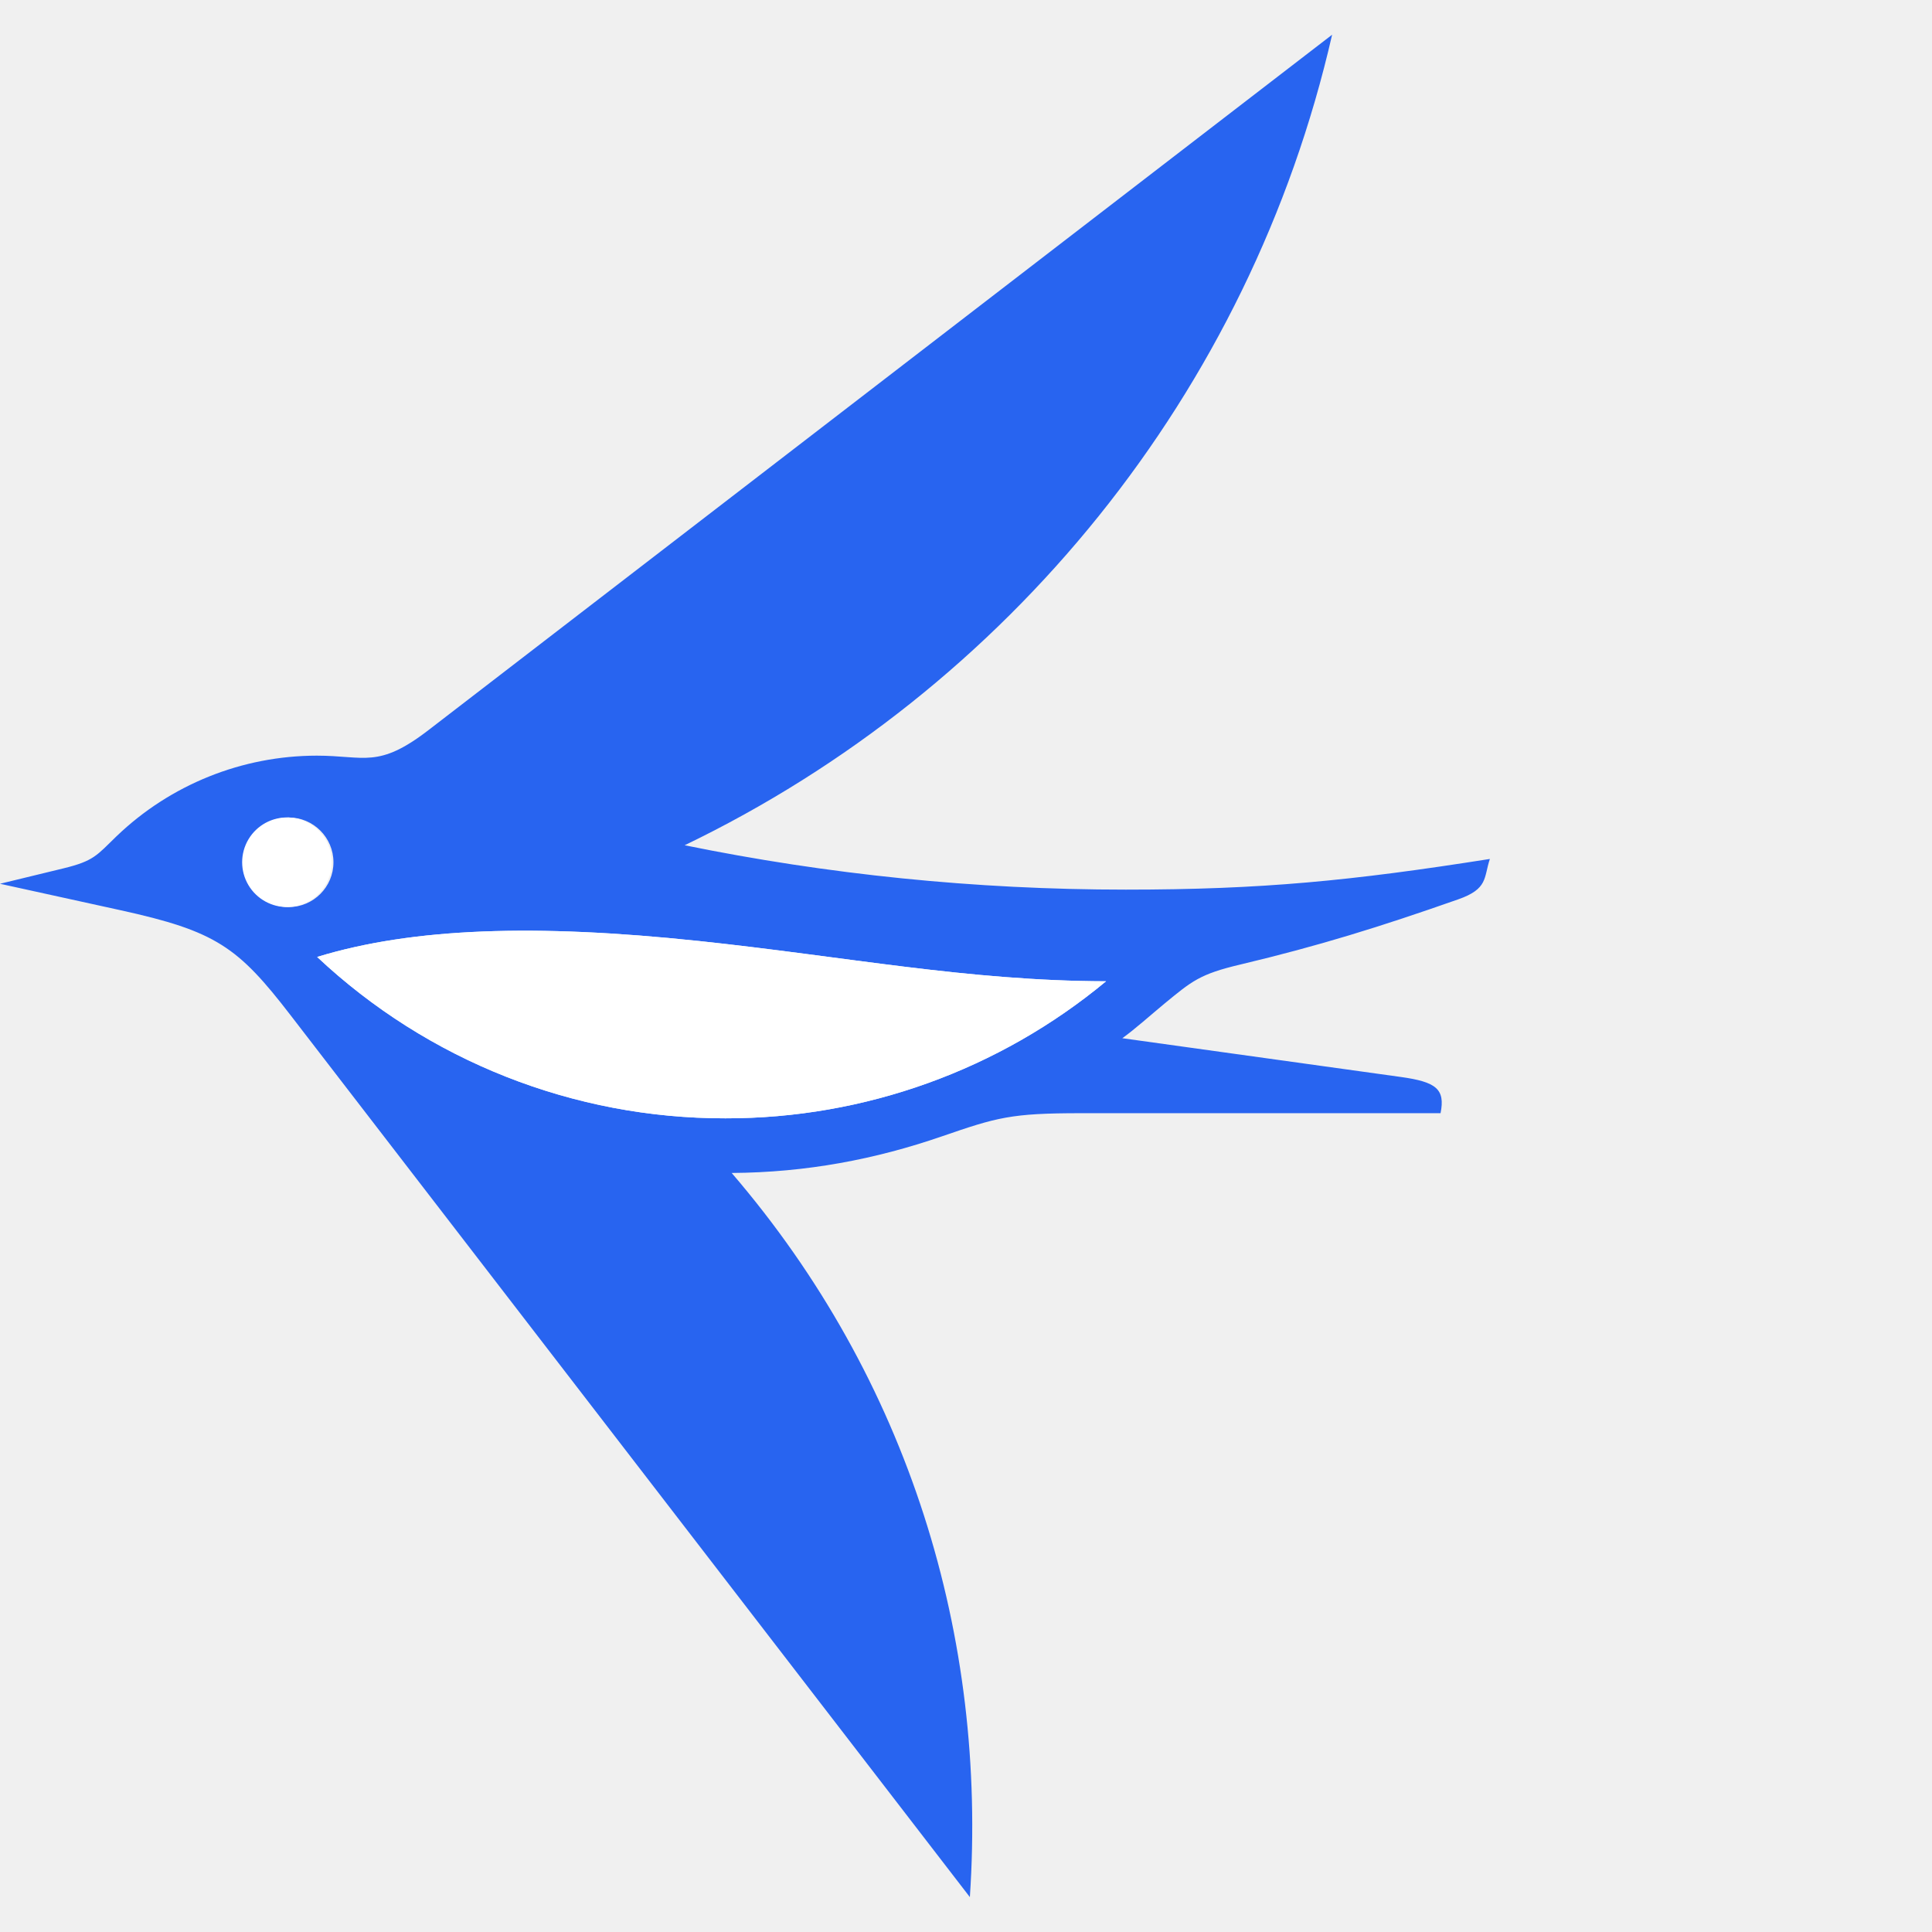
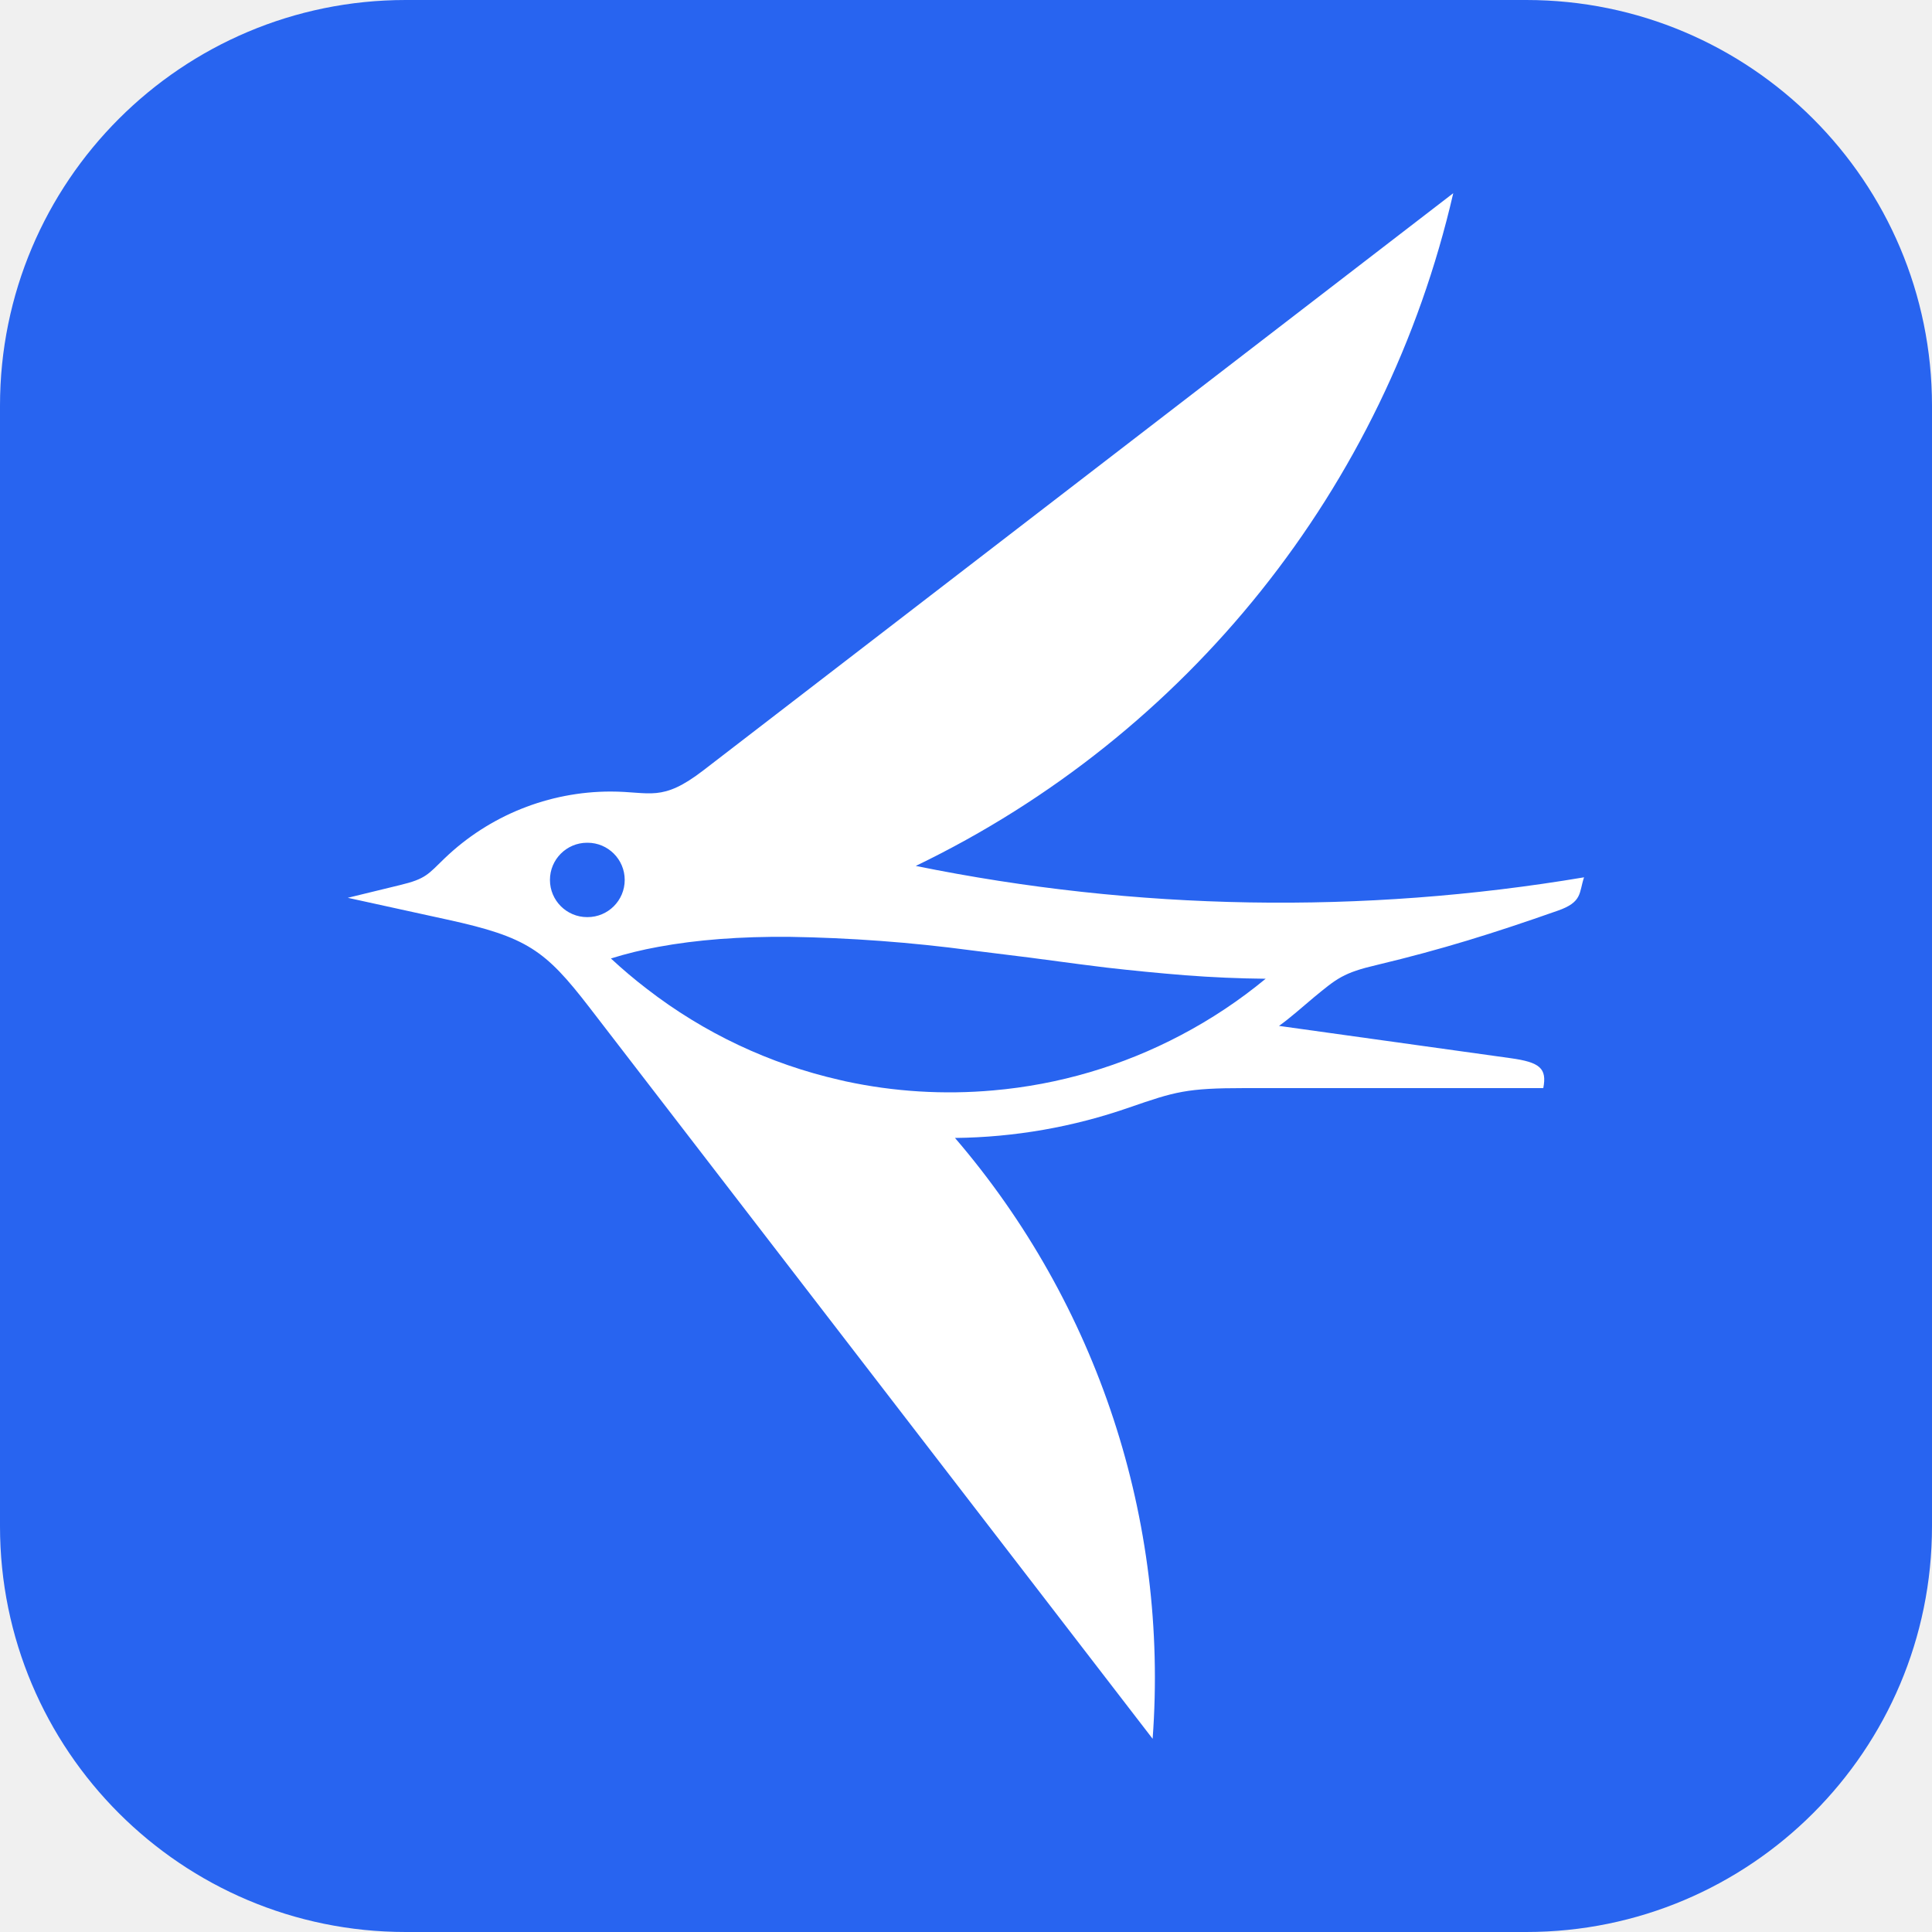
- <svg viewBox="0 0 32 32" display="block">
-   <path d="M22.064.575C20.708 6.505 16.694 11.42 11.34 14c2.36.482 4.804.735 7.307.735 2.254 0 3.74-.147 6.03-.508-.104.31-.025.495-.527.67-1.298.456-2.31.77-3.6 1.077-.68.16-.807.275-1.264.65-.212.175-.493.427-.697.572l4.613.642c.588.082.738.201.658.6h-5.963c-1.154 0-1.383.069-2.297.384-1.102.38-2.244.598-3.481.606 2.939 3.42 4.234 7.695 3.945 11.994L4.814 16.817c-.874-1.135-1.236-1.394-2.823-1.742L0 14.638l1.046-.254c.51-.124.553-.213.884-.533a4.794 4.794 0 013.317-1.335c.795 0 1.015.22 1.851-.424zm-10.506 15.01c-2.677-.284-4.717-.221-6.305.265a9.856 9.856 0 006.762 2.673 9.85 9.85 0 006.305-2.27c-2.3-.006-4.301-.408-6.762-.669zM4.781 13.54a.742.742 0 100 1.484.742.742 0 000-1.484z" fill="#2864F0" />
-   <path d="M4.78 15.023a.742.742 0 110-1.483.742.742 0 010 1.483m7.235 3.5a9.856 9.856 0 01-6.762-2.673c1.588-.486 3.628-.549 6.305-.266 2.46.26 4.462.663 6.762.669a9.85 9.85 0 01-6.305 2.27" fill="#FFF" />
+ <svg xmlns="http://www.w3.org/2000/svg" viewBox="0 0 100 100">
+   <rect width="100" height="100" fill="#2864f0" ry="21" />
+   <path fill="#fff" d="M75.22 10 36.41 39.87c-2.17 1.67-2.74 1.1-4.8 1.1-3.2 0-6.29 1.24-8.6 3.46-.86.83-.97 1.06-2.3 1.38l-2.71.66 5.16 1.13c4.12.9 5.06 1.58 7.33 4.52L59.66 90a42.87 42.87 0 0 0-10.23-31.1 28.3 28.3 0 0 0 9.03-1.58c2.37-.82 2.96-1 5.96-1h15.46c.2-1.03-.18-1.34-1.7-1.55L66.2 53.1c.53-.37 1.26-1.02 1.81-1.48 1.18-.97 1.51-1.27 3.28-1.68 3.34-.8 5.97-1.62 9.33-2.8 1.3-.45 1.1-.93 1.37-1.73a94.64 94.64 0 0 1-34.59-.59A51.48 51.48 0 0 0 75.22 10ZM30.4 43.62h.01a1.92 1.92 0 0 1 0 3.85h-.02a1.92 1.92 0 1 1 0-3.85Zm10.44 4.87a80.95 80.95 0 0 1 9.44.7l.32.04a347.92 347.92 0 0 1 5.3.68l1.35.17a120.58 120.58 0 0 0 4.1.4 62.33 62.33 0 0 0 4.16.18 25.54 25.54 0 0 1-4.39 2.92 25.53 25.53 0 0 1-9.72 2.86 25.55 25.55 0 0 1-7.63-.47l-.3-.07a25.54 25.54 0 0 1-9.98-4.71 25.6 25.6 0 0 1-1.87-1.58 20.64 20.64 0 0 1 2.45-.6c2-.37 4.24-.54 6.77-.52" />
</svg>
